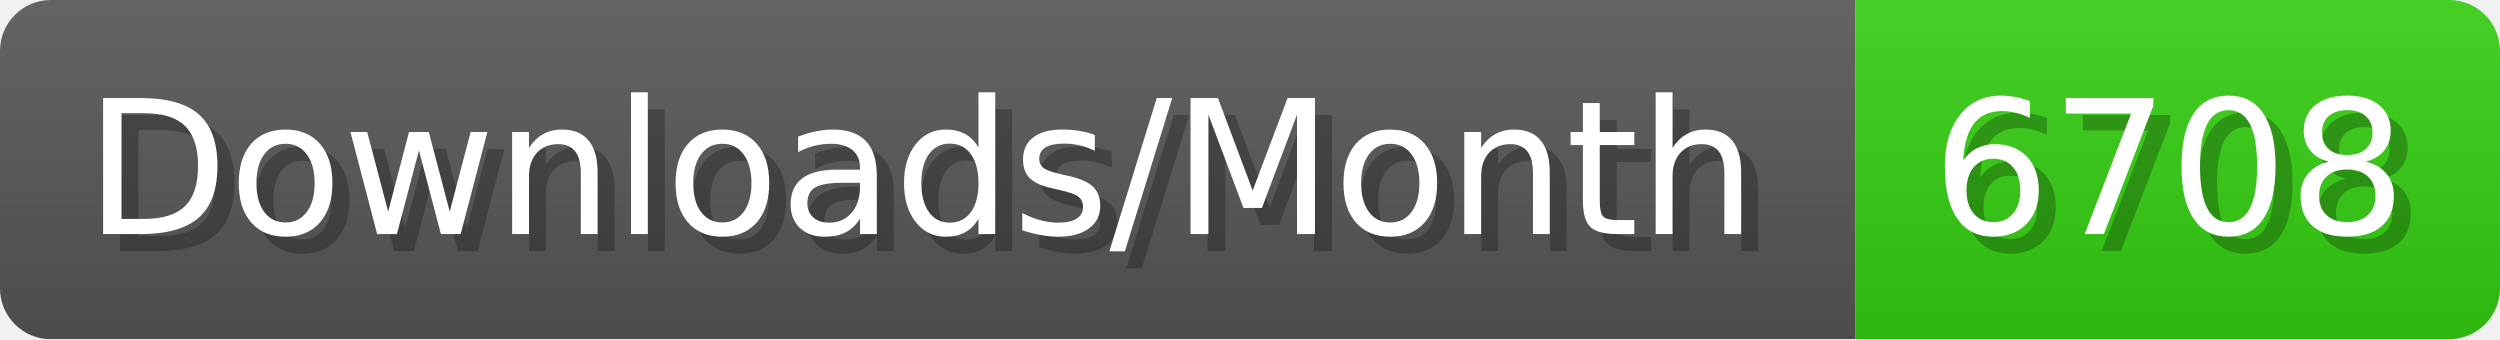
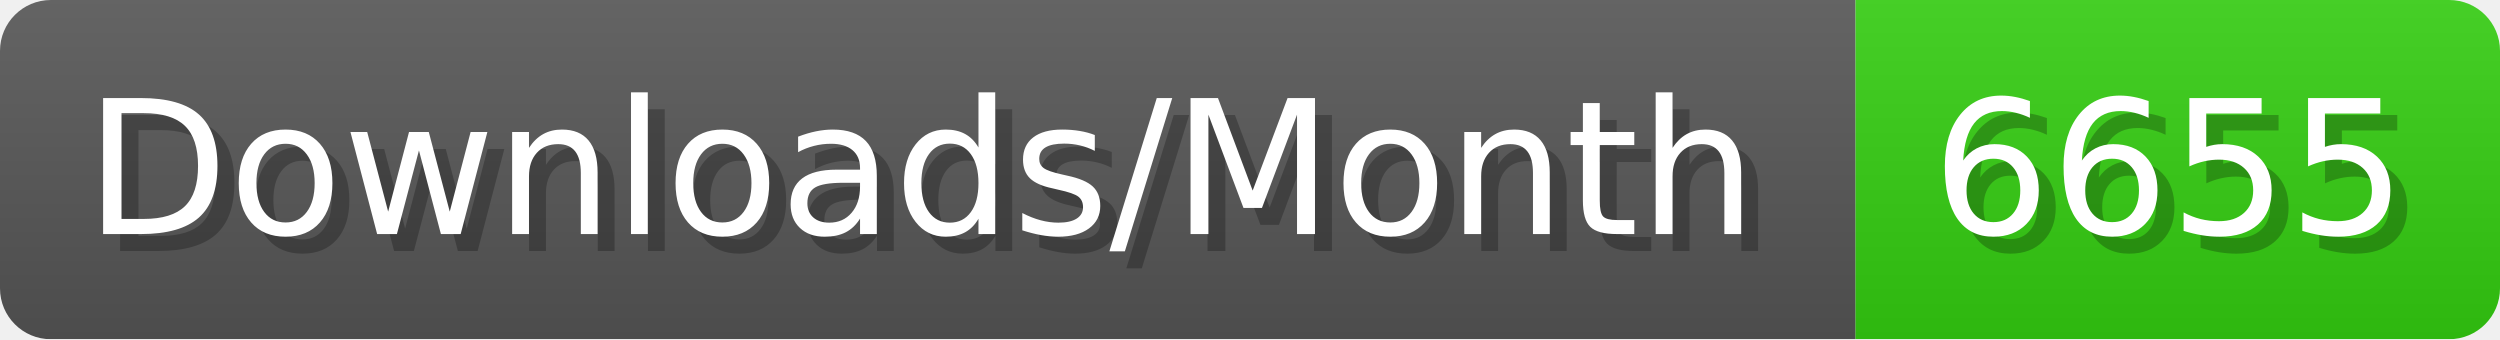
- <svg xmlns="http://www.w3.org/2000/svg" width="147.4" height="20" viewBox="0 0 1474 200" role="img" aria-label="Downloads/Month: 6708">
+ <svg xmlns="http://www.w3.org/2000/svg" width="147.4" height="20" viewBox="0 0 1474 200" role="img" aria-label="Downloads/Month: 6655">
  <linearGradient id="YlXUI" x2="0" y2="100%">
    <stop offset="0" stop-opacity=".1" stop-color="#EEE" />
    <stop offset="1" stop-opacity=".1" />
  </linearGradient>
  <mask id="JHhop">
    <rect width="1474" height="200" rx="30" fill="#FFF" />
  </mask>
  <g mask="url(#JHhop)">
    <rect width="1094" height="200" fill="#555" />
    <rect width="380" height="200" fill="#3C1" x="1094" />
    <rect width="1474" height="200" fill="url(#YlXUI)" />
  </g>
  <g aria-hidden="true" fill="#fff" text-anchor="start" font-family="Verdana,DejaVu Sans,sans-serif" font-size="110">
    <text x="60" y="148" textLength="994" fill="#000" opacity="0.25">Downloads/Month</text>
    <text x="50" y="138" textLength="994">Downloads/Month</text>
-     <text x="1149" y="148" textLength="280" fill="#000" opacity="0.25">6708</text>
-     <text x="1139" y="138" textLength="280">6708</text>
+     <text x="1149" y="148" textLength="280" fill="#000" opacity="0.25">6655</text>
+     <text x="1139" y="138" textLength="280">6655</text>
  </g>
</svg>
